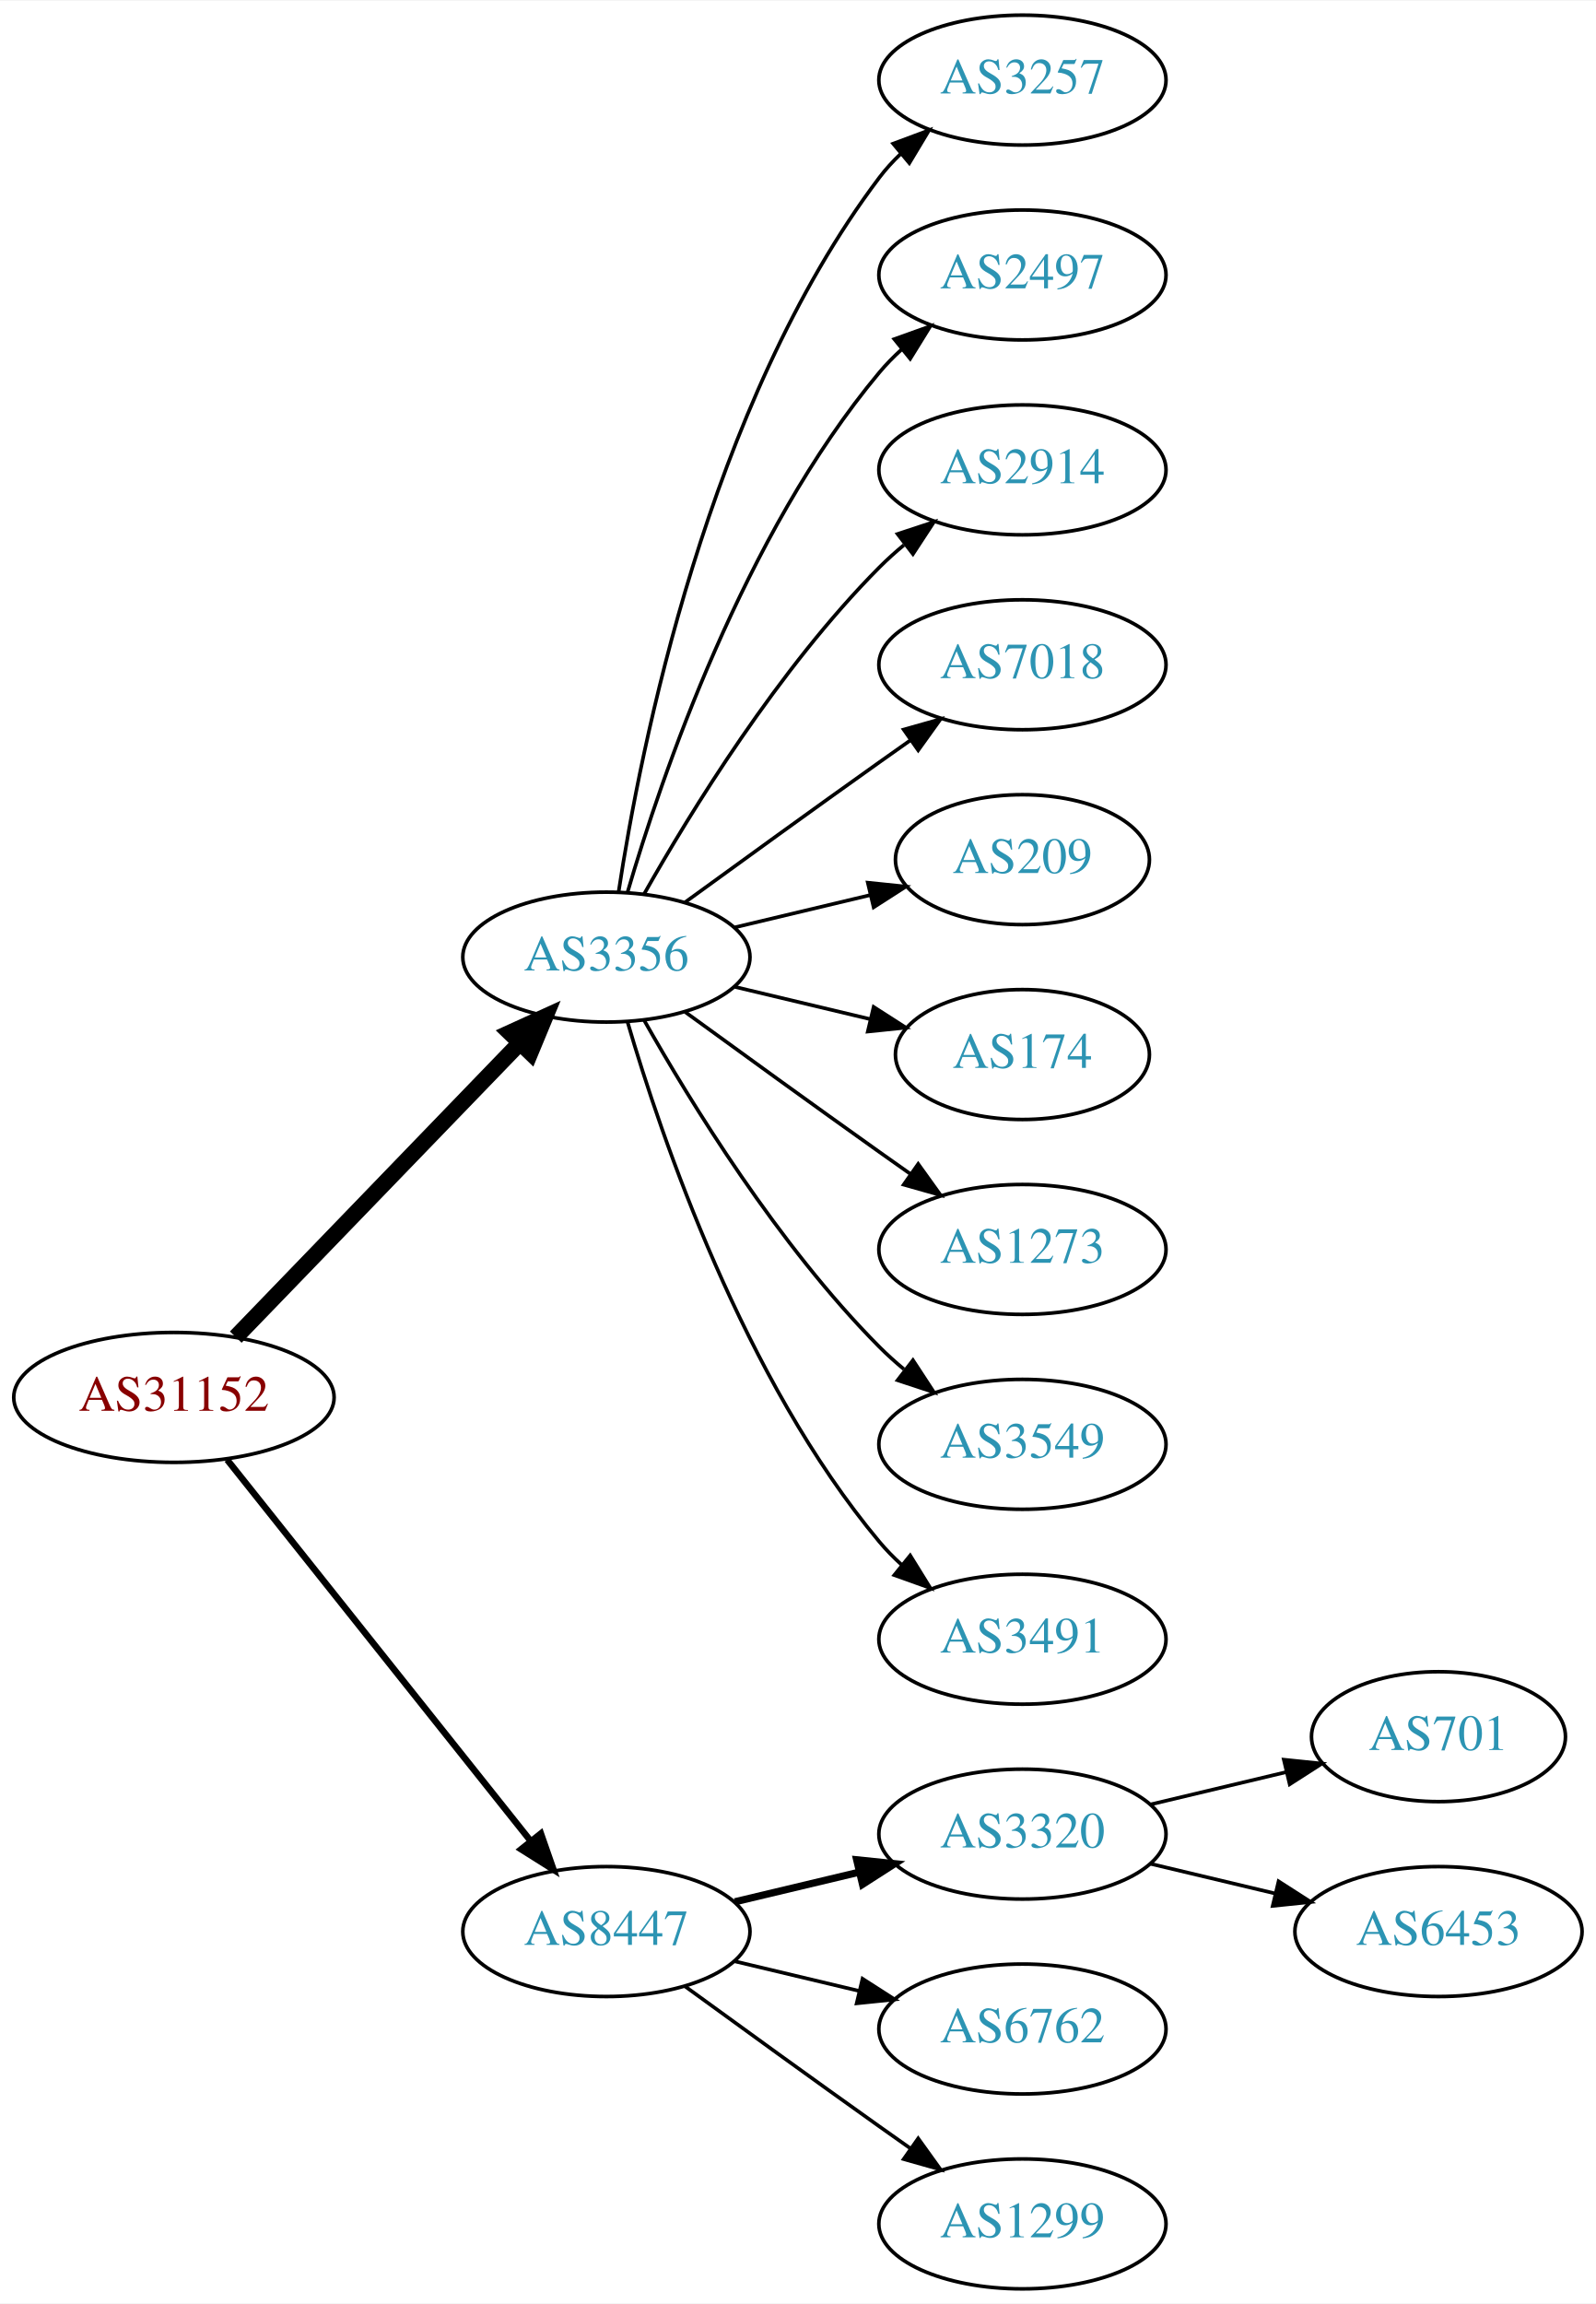
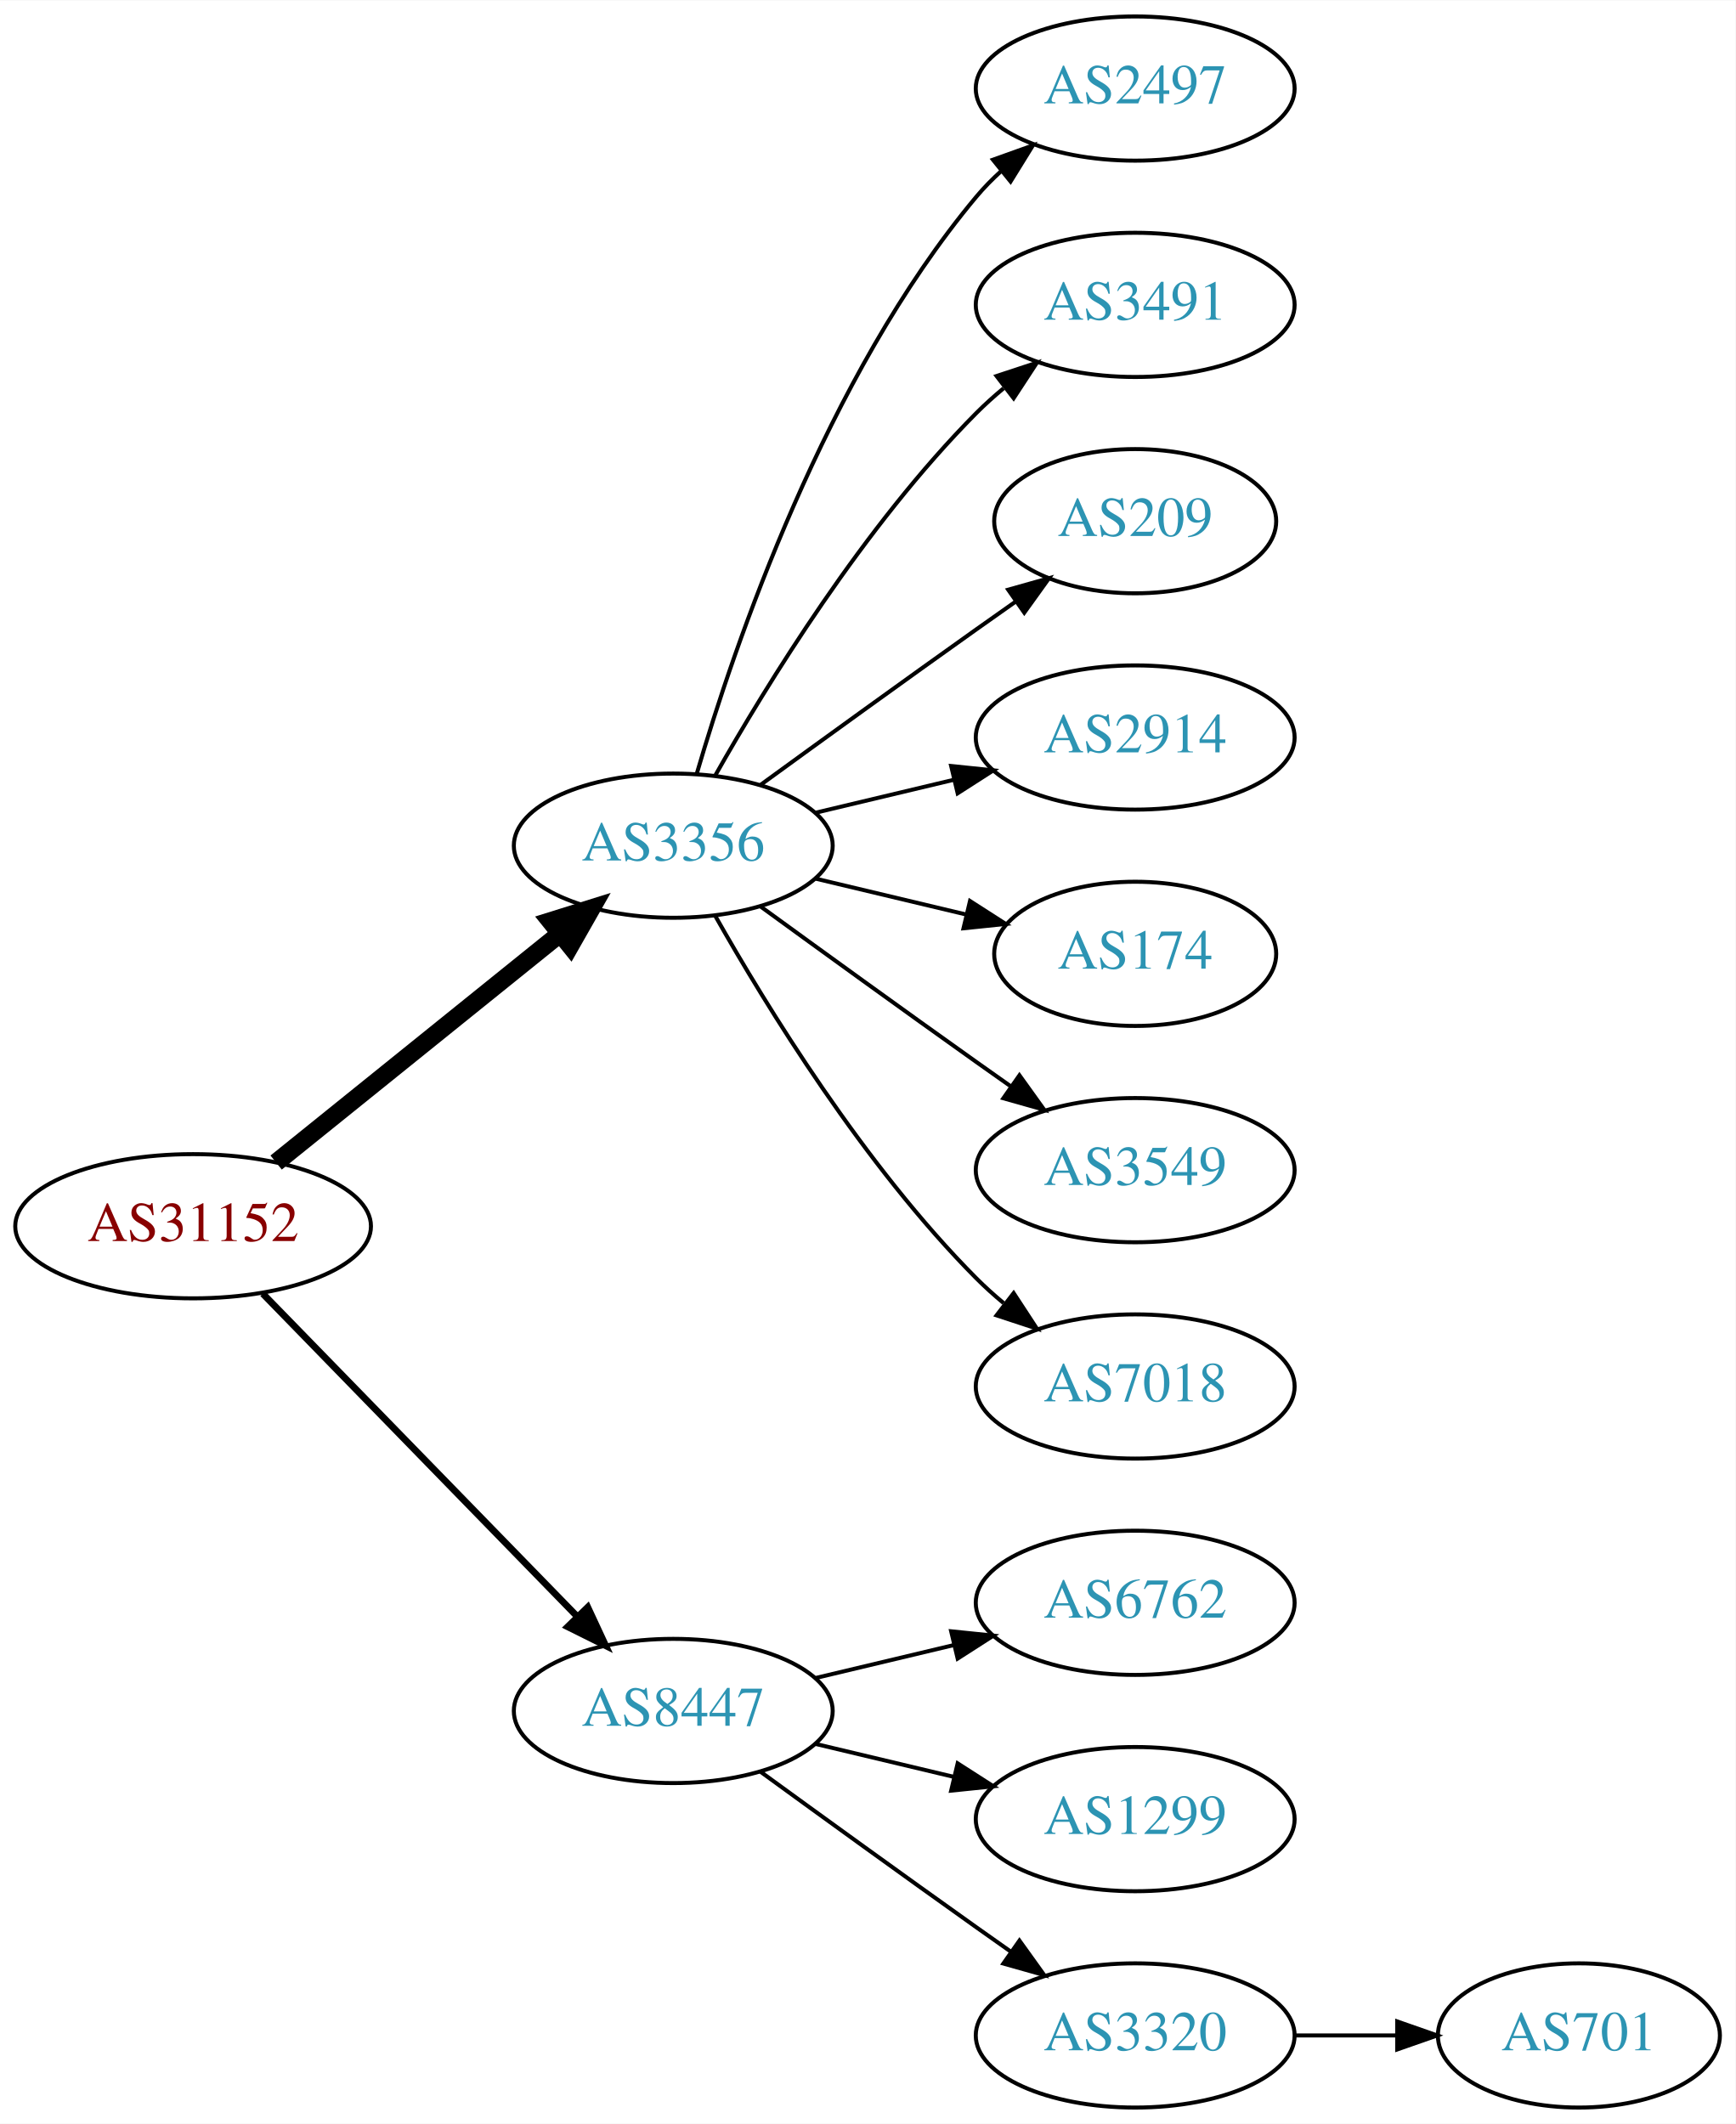
- <svg xmlns="http://www.w3.org/2000/svg" xmlns:xlink="http://www.w3.org/1999/xlink" width="442pt" height="638pt" viewBox="0.00 0.00 442.27 638.00">
-   <g id="graph0" class="graph" transform="scale(1 1) rotate(0) translate(4 634)">
-     <polygon fill="white" stroke="none" points="-4,4 -4,-634 438.271,-634 438.271,4 -4,4" />
+ <svg xmlns="http://www.w3.org/2000/svg" xmlns:xlink="http://www.w3.org/1999/xlink" width="433pt" height="530pt" viewBox="0.00 0.00 433.17 530.00">
+   <g id="graph0" class="graph" transform="scale(1 1) rotate(0) translate(4 526)">
+     <polygon fill="white" stroke="none" points="-4,4 -4,-526 429.172,-526 429.172,4 -4,4" />
    <g id="node1" class="node">
      <g id="a_node1">
        <a xlink:href="/asn/31152" xlink:title="AS31152 ~ Engel Austria GmbH [AT]">
-           <ellipse fill="#ffffff" stroke="black" cx="44.196" cy="-247" rx="44.393" ry="18" />
-           <text text-anchor="middle" x="44.196" y="-243.3" font-family="Times,serif" font-size="14.00" fill="#880000">AS31152</text>
+           <ellipse fill="#ffffff" stroke="black" cx="44.196" cy="-220" rx="44.393" ry="18" />
+           <text text-anchor="middle" x="44.196" y="-216.3" font-family="Times,serif" font-size="14.00" fill="#880000">AS31152</text>
        </a>
      </g>
    </g>
    <g id="node2" class="node">
      <g id="a_node2">
        <a xlink:href="/asn/3356" xlink:title="AS3356 ~ Level 3 Parent, LLC [US]">
-           <ellipse fill="#ffffff" stroke="black" cx="164.039" cy="-369" rx="39.794" ry="18" />
-           <text text-anchor="middle" x="164.039" y="-365.3" font-family="Times,serif" font-size="14.00" fill="#2c94b3">AS3356</text>
+           <ellipse fill="#ffffff" stroke="black" cx="164.039" cy="-315" rx="39.794" ry="18" />
+           <text text-anchor="middle" x="164.039" y="-311.3" font-family="Times,serif" font-size="14.00" fill="#2c94b3">AS3356</text>
        </a>
      </g>
    </g>
    <g id="edge1" class="edge">
-       <path fill="none" stroke="black" stroke-width="4.5" d="M61.334,-263.708C81.697,-284.789 116.851,-321.183 140.026,-345.175" />
-       <polygon fill="black" stroke="black" stroke-width="4.5" points="137.316,-348.037 147.095,-352.494 142.98,-342.566 137.316,-348.037" />
+       <path fill="none" stroke="black" stroke-width="4.5" d="M64.92,-235.901C84.325,-251.544 114.111,-275.557 135.775,-293.021" />
+       <polygon fill="black" stroke="black" stroke-width="4.5" points="133.386,-296.153 143.642,-299.363 138.328,-290.022 133.386,-296.153" />
    </g>
    <g id="node3" class="node">
      <g id="a_node3">
        <a xlink:href="/asn/8447" xlink:title="AS8447 ~ A1 Telekom Austria AG [AT]">
          <ellipse fill="#ffffff" stroke="black" cx="164.039" cy="-99" rx="39.794" ry="18" />
          <text text-anchor="middle" x="164.039" y="-95.3" font-family="Times,serif" font-size="14.00" fill="#2c94b3">AS8447</text>
        </a>
      </g>
    </g>
    <g id="edge2" class="edge">
-       <path fill="none" stroke="black" stroke-width="1.8" d="M58.945,-229.733C79.7,-203.666 119.146,-154.126 143.07,-124.079" />
-       <polygon fill="black" stroke="black" stroke-width="1.8" points="145.887,-126.16 149.378,-116.157 140.41,-121.8 145.887,-126.16" />
+       <path fill="none" stroke="black" stroke-width="1.688" d="M61.582,-203.175C82.011,-182.198 117.049,-146.222 140.129,-122.523" />
+       <polygon fill="black" stroke="black" stroke-width="1.688" points="142.699,-124.901 147.169,-115.295 137.684,-120.017 142.699,-124.901" />
    </g>
    <g id="node4" class="node">
      <g id="a_node4">
-         <a xlink:href="/asn/3257" xlink:title="AS3257 ~ GTT [DE]">
-           <ellipse fill="#ffffff" stroke="black" cx="279.332" cy="-612" rx="39.794" ry="18" />
-           <text text-anchor="middle" x="279.332" y="-608.3" font-family="Times,serif" font-size="14.00" fill="#2c94b3">AS3257</text>
+         <a xlink:href="/asn/2497" xlink:title="AS2497 ~ Internet Initiative Japan Inc. [JP]">
+           <ellipse fill="#ffffff" stroke="black" cx="279.332" cy="-504" rx="39.794" ry="18" />
+           <text text-anchor="middle" x="279.332" y="-500.3" font-family="Times,serif" font-size="14.00" fill="#2c94b3">AS2497</text>
        </a>
      </g>
    </g>
    <g id="edge3" class="edge">
-       <path fill="none" stroke="black" d="M167.415,-386.986C173.389,-426.422 192.1,-521.995 239.685,-585 241.442,-587.327 243.459,-589.529 245.629,-591.596" />
-       <polygon fill="black" stroke="black" points="243.513,-594.389 253.441,-598.088 247.987,-589.005 243.513,-594.389" />
+       <path fill="none" stroke="black" d="M169.913,-333.002C179.227,-364.844 202.043,-431.981 239.685,-477 241.555,-479.237 243.654,-481.374 245.88,-483.396" />
+       <polygon fill="black" stroke="black" points="243.823,-486.234 253.799,-489.804 248.227,-480.793 243.823,-486.234" />
    </g>
    <g id="node5" class="node">
      <g id="a_node5">
-         <a xlink:href="/asn/2497" xlink:title="AS2497 ~ Internet Initiative Japan Inc. [JP]">
-           <ellipse fill="#ffffff" stroke="black" cx="279.332" cy="-558" rx="39.794" ry="18" />
-           <text text-anchor="middle" x="279.332" y="-554.3" font-family="Times,serif" font-size="14.00" fill="#2c94b3">AS2497</text>
+         <a xlink:href="/asn/3491" xlink:title="AS3491 ~ PCCW Global, Inc. [US]">
+           <ellipse fill="#ffffff" stroke="black" cx="279.332" cy="-450" rx="39.794" ry="18" />
+           <text text-anchor="middle" x="279.332" y="-446.3" font-family="Times,serif" font-size="14.00" fill="#2c94b3">AS3491</text>
        </a>
      </g>
    </g>
    <g id="edge4" class="edge">
-       <path fill="none" stroke="black" d="M169.913,-387.002C179.227,-418.844 202.043,-485.981 239.685,-531 241.555,-533.237 243.654,-535.374 245.88,-537.396" />
-       <polygon fill="black" stroke="black" points="243.823,-540.234 253.799,-543.804 248.227,-534.793 243.823,-540.234" />
+       <path fill="none" stroke="black" d="M174.498,-332.49C187.28,-355.096 211.712,-394.886 239.685,-423 241.796,-425.121 244.092,-427.188 246.477,-429.171" />
+       <polygon fill="black" stroke="black" points="244.73,-432.242 254.793,-435.556 248.993,-426.69 244.73,-432.242" />
    </g>
    <g id="node6" class="node">
      <g id="a_node6">
-         <a xlink:href="/asn/2914" xlink:title="AS2914 ~ NTT America, Inc. [US]">
-           <ellipse fill="#ffffff" stroke="black" cx="279.332" cy="-504" rx="39.794" ry="18" />
-           <text text-anchor="middle" x="279.332" y="-500.3" font-family="Times,serif" font-size="14.00" fill="#2c94b3">AS2914</text>
-         </a>
-       </g>
-     </g>
-     <g id="edge5" class="edge">
-       <path fill="none" stroke="black" d="M174.498,-386.49C187.28,-409.096 211.712,-448.886 239.685,-477 241.796,-479.121 244.092,-481.188 246.477,-483.171" />
-       <polygon fill="black" stroke="black" points="244.73,-486.242 254.793,-489.556 248.993,-480.69 244.73,-486.242" />
-     </g>
-     <g id="node7" class="node">
-       <g id="a_node7">
-         <a xlink:href="/asn/7018" xlink:title="AS7018 ~ AT&amp;T Services, Inc. [US]">
-           <ellipse fill="#ffffff" stroke="black" cx="279.332" cy="-450" rx="39.794" ry="18" />
-           <text text-anchor="middle" x="279.332" y="-446.3" font-family="Times,serif" font-size="14.00" fill="#2c94b3">AS7018</text>
-         </a>
-       </g>
-     </g>
-     <g id="edge6" class="edge">
-       <path fill="none" stroke="black" d="M185.887,-384.222C200.821,-395.091 221.435,-410.025 239.685,-423 242.506,-425.005 245.449,-427.085 248.397,-429.159" />
-       <polygon fill="black" stroke="black" points="246.424,-432.05 256.621,-434.926 250.443,-426.319 246.424,-432.05" />
-     </g>
-     <g id="node8" class="node">
-       <g id="a_node8">
        <a xlink:href="/asn/209" xlink:title="AS209 ~ CenturyLink Communications, LLC [US]">
          <ellipse fill="#ffffff" stroke="black" cx="279.332" cy="-396" rx="35.194" ry="18" />
          <text text-anchor="middle" x="279.332" y="-392.3" font-family="Times,serif" font-size="14.00" fill="#2c94b3">AS209</text>
        </a>
      </g>
    </g>
+     <g id="edge5" class="edge">
+       <path fill="none" stroke="black" d="M185.887,-330.222C200.821,-341.091 221.435,-356.025 239.685,-369 242.895,-371.282 246.264,-373.661 249.619,-376.018" />
+       <polygon fill="black" stroke="black" points="247.631,-378.899 257.83,-381.77 251.647,-373.166 247.631,-378.899" />
+     </g>
+     <g id="node7" class="node">
+       <g id="a_node7">
+         <a xlink:href="/asn/2914" xlink:title="AS2914 ~ NTT America, Inc. [US]">
+           <ellipse fill="#ffffff" stroke="black" cx="279.332" cy="-342" rx="39.794" ry="18" />
+           <text text-anchor="middle" x="279.332" y="-338.3" font-family="Times,serif" font-size="14.00" fill="#2c94b3">AS2914</text>
+         </a>
+       </g>
+     </g>
+     <g id="edge6" class="edge">
+       <path fill="none" stroke="black" d="M199.646,-323.248C210.517,-325.838 222.671,-328.735 234.114,-331.462" />
+       <polygon fill="black" stroke="black" points="233.397,-334.889 243.936,-333.803 235.02,-328.08 233.397,-334.889" />
+     </g>
+     <g id="node8" class="node">
+       <g id="a_node8">
+         <a xlink:href="/asn/174" xlink:title="AS174 ~ Cogent Communications [US]">
+           <ellipse fill="#ffffff" stroke="black" cx="279.332" cy="-288" rx="35.194" ry="18" />
+           <text text-anchor="middle" x="279.332" y="-284.3" font-family="Times,serif" font-size="14.00" fill="#2c94b3">AS174</text>
+         </a>
+       </g>
+     </g>
    <g id="edge7" class="edge">
-       <path fill="none" stroke="black" d="M199.646,-377.248C211.44,-380.058 224.745,-383.229 237.013,-386.153" />
-       <polygon fill="black" stroke="black" points="236.479,-389.624 247.018,-388.537 238.101,-382.814 236.479,-389.624" />
+       <path fill="none" stroke="black" d="M199.646,-306.752C211.44,-303.942 224.745,-300.771 237.013,-297.847" />
+       <polygon fill="black" stroke="black" points="238.101,-301.186 247.018,-295.463 236.479,-294.376 238.101,-301.186" />
    </g>
    <g id="node9" class="node">
      <g id="a_node9">
-         <a xlink:href="/asn/174" xlink:title="AS174 ~ Cogent Communications [US]">
-           <ellipse fill="#ffffff" stroke="black" cx="279.332" cy="-342" rx="35.194" ry="18" />
-           <text text-anchor="middle" x="279.332" y="-338.3" font-family="Times,serif" font-size="14.00" fill="#2c94b3">AS174</text>
-         </a>
-       </g>
-     </g>
-     <g id="edge8" class="edge">
-       <path fill="none" stroke="black" d="M199.646,-360.752C211.44,-357.942 224.745,-354.771 237.013,-351.847" />
-       <polygon fill="black" stroke="black" points="238.101,-355.186 247.018,-349.463 236.479,-348.376 238.101,-355.186" />
-     </g>
-     <g id="node10" class="node">
-       <g id="a_node10">
-         <a xlink:href="/asn/1273" xlink:title="AS1273 ~ Vodafone Group PLC [EU]">
-           <ellipse fill="#ffffff" stroke="black" cx="279.332" cy="-288" rx="39.794" ry="18" />
-           <text text-anchor="middle" x="279.332" y="-284.3" font-family="Times,serif" font-size="14.00" fill="#2c94b3">AS1273</text>
-         </a>
-       </g>
-     </g>
-     <g id="edge9" class="edge">
-       <path fill="none" stroke="black" d="M185.887,-353.778C200.821,-342.909 221.435,-327.975 239.685,-315 242.506,-312.995 245.449,-310.915 248.397,-308.841" />
-       <polygon fill="black" stroke="black" points="250.443,-311.681 256.621,-303.074 246.424,-305.95 250.443,-311.681" />
-     </g>
-     <g id="node11" class="node">
-       <g id="a_node11">
        <a xlink:href="/asn/3549" xlink:title="AS3549 ~ Level 3 Parent, LLC [US]">
          <ellipse fill="#ffffff" stroke="black" cx="279.332" cy="-234" rx="39.794" ry="18" />
          <text text-anchor="middle" x="279.332" y="-230.3" font-family="Times,serif" font-size="14.00" fill="#2c94b3">AS3549</text>
        </a>
      </g>
    </g>
+     <g id="edge8" class="edge">
+       <path fill="none" stroke="black" d="M185.887,-299.778C200.821,-288.909 221.435,-273.975 239.685,-261 242.506,-258.995 245.449,-256.915 248.397,-254.841" />
+       <polygon fill="black" stroke="black" points="250.443,-257.681 256.621,-249.074 246.424,-251.95 250.443,-257.681" />
+     </g>
+     <g id="node10" class="node">
+       <g id="a_node10">
+         <a xlink:href="/asn/7018" xlink:title="AS7018 ~ AT&amp;T Services, Inc. [US]">
+           <ellipse fill="#ffffff" stroke="black" cx="279.332" cy="-180" rx="39.794" ry="18" />
+           <text text-anchor="middle" x="279.332" y="-176.3" font-family="Times,serif" font-size="14.00" fill="#2c94b3">AS7018</text>
+         </a>
+       </g>
+     </g>
+     <g id="edge9" class="edge">
+       <path fill="none" stroke="black" d="M174.498,-297.51C187.28,-274.904 211.712,-235.114 239.685,-207 241.796,-204.879 244.092,-202.812 246.477,-200.829" />
+       <polygon fill="black" stroke="black" points="248.993,-203.31 254.793,-194.444 244.73,-197.758 248.993,-203.31" />
+     </g>
+     <g id="node11" class="node">
+       <g id="a_node11">
+         <a xlink:href="/asn/6762" xlink:title="AS6762 ~ TELECOM ITALIA SPARKLE S.p.A. [IT]">
+           <ellipse fill="#ffffff" stroke="black" cx="279.332" cy="-126" rx="39.794" ry="18" />
+           <text text-anchor="middle" x="279.332" y="-122.3" font-family="Times,serif" font-size="14.00" fill="#2c94b3">AS6762</text>
+         </a>
+       </g>
+     </g>
    <g id="edge10" class="edge">
-       <path fill="none" stroke="black" d="M174.498,-351.51C187.28,-328.904 211.712,-289.114 239.685,-261 241.796,-258.879 244.092,-256.812 246.477,-254.829" />
-       <polygon fill="black" stroke="black" points="248.993,-257.31 254.793,-248.444 244.73,-251.758 248.993,-257.31" />
+       <path fill="none" stroke="black" d="M199.646,-107.248C210.517,-109.838 222.671,-112.735 234.114,-115.462" />
+       <polygon fill="black" stroke="black" points="233.397,-118.889 243.936,-117.803 235.02,-112.08 233.397,-118.889" />
    </g>
    <g id="node12" class="node">
      <g id="a_node12">
-         <a xlink:href="/asn/3491" xlink:title="AS3491 ~ PCCW Global, Inc. [US]">
-           <ellipse fill="#ffffff" stroke="black" cx="279.332" cy="-180" rx="39.794" ry="18" />
-           <text text-anchor="middle" x="279.332" y="-176.3" font-family="Times,serif" font-size="14.00" fill="#2c94b3">AS3491</text>
+         <a xlink:href="/asn/1299" xlink:title="AS1299 ~ Telia Carrier [EU]">
+           <ellipse fill="#ffffff" stroke="black" cx="279.332" cy="-72" rx="39.794" ry="18" />
+           <text text-anchor="middle" x="279.332" y="-68.3" font-family="Times,serif" font-size="14.00" fill="#2c94b3">AS1299</text>
        </a>
      </g>
    </g>
    <g id="edge11" class="edge">
-       <path fill="none" stroke="black" d="M169.913,-350.998C179.227,-319.156 202.043,-252.019 239.685,-207 241.555,-204.763 243.654,-202.626 245.88,-200.604" />
-       <polygon fill="black" stroke="black" points="248.227,-203.207 253.799,-194.196 243.823,-197.766 248.227,-203.207" />
+       <path fill="none" stroke="black" d="M199.646,-90.752C210.517,-88.162 222.671,-85.265 234.114,-82.538" />
+       <polygon fill="black" stroke="black" points="235.02,-85.92 243.936,-80.197 233.397,-79.111 235.02,-85.92" />
    </g>
    <g id="node13" class="node">
      <g id="a_node13">
        <a xlink:href="/asn/3320" xlink:title="AS3320 ~ DTAG [DE]">
-           <ellipse fill="#ffffff" stroke="black" cx="279.332" cy="-126" rx="39.794" ry="18" />
-           <text text-anchor="middle" x="279.332" y="-122.3" font-family="Times,serif" font-size="14.00" fill="#2c94b3">AS3320</text>
+           <ellipse fill="#ffffff" stroke="black" cx="279.332" cy="-18" rx="39.794" ry="18" />
+           <text text-anchor="middle" x="279.332" y="-14.3" font-family="Times,serif" font-size="14.00" fill="#2c94b3">AS3320</text>
        </a>
      </g>
    </g>
    <g id="edge12" class="edge">
-       <path fill="none" stroke="black" stroke-width="2" d="M199.646,-107.248C210.517,-109.838 222.671,-112.735 234.114,-115.462" />
-       <polygon fill="black" stroke="black" stroke-width="2" points="233.397,-118.889 243.936,-117.803 235.02,-112.08 233.397,-118.889" />
+       <path fill="none" stroke="black" d="M185.887,-83.778C200.821,-72.909 221.435,-57.975 239.685,-45 242.506,-42.995 245.449,-40.915 248.397,-38.841" />
+       <polygon fill="black" stroke="black" points="250.443,-41.681 256.621,-33.074 246.424,-35.95 250.443,-41.681" />
    </g>
    <g id="node14" class="node">
      <g id="a_node14">
-         <a xlink:href="/asn/6762" xlink:title="AS6762 ~ TELECOM ITALIA SPARKLE S.p.A. [IT]">
-           <ellipse fill="#ffffff" stroke="black" cx="279.332" cy="-72" rx="39.794" ry="18" />
-           <text text-anchor="middle" x="279.332" y="-68.3" font-family="Times,serif" font-size="14.00" fill="#2c94b3">AS6762</text>
+         <a xlink:href="/asn/701" xlink:title="AS701 ~ UUNET [US]">
+           <ellipse fill="#ffffff" stroke="black" cx="390.075" cy="-18" rx="35.194" ry="18" />
+           <text text-anchor="middle" x="390.075" y="-14.3" font-family="Times,serif" font-size="14.00" fill="#2c94b3">AS701</text>
        </a>
      </g>
    </g>
    <g id="edge13" class="edge">
-       <path fill="none" stroke="black" d="M199.646,-90.752C210.517,-88.162 222.671,-85.265 234.114,-82.538" />
-       <polygon fill="black" stroke="black" points="235.02,-85.92 243.936,-80.197 233.397,-79.111 235.02,-85.92" />
-     </g>
-     <g id="node15" class="node">
-       <g id="a_node15">
-         <a xlink:href="/asn/1299" xlink:title="AS1299 ~ Telia Carrier [EU]">
-           <ellipse fill="#ffffff" stroke="black" cx="279.332" cy="-18" rx="39.794" ry="18" />
-           <text text-anchor="middle" x="279.332" y="-14.3" font-family="Times,serif" font-size="14.00" fill="#2c94b3">AS1299</text>
-         </a>
-       </g>
-     </g>
-     <g id="edge14" class="edge">
-       <path fill="none" stroke="black" d="M185.887,-83.778C200.821,-72.909 221.435,-57.975 239.685,-45 242.506,-42.995 245.449,-40.915 248.397,-38.841" />
-       <polygon fill="black" stroke="black" points="250.443,-41.681 256.621,-33.074 246.424,-35.95 250.443,-41.681" />
-     </g>
-     <g id="node16" class="node">
-       <g id="a_node16">
-         <a xlink:href="/asn/701" xlink:title="AS701 ~ UUNET [US]">
-           <ellipse fill="#ffffff" stroke="black" cx="394.625" cy="-153" rx="35.194" ry="18" />
-           <text text-anchor="middle" x="394.625" y="-149.3" font-family="Times,serif" font-size="14.00" fill="#2c94b3">AS701</text>
-         </a>
-       </g>
-     </g>
-     <g id="edge15" class="edge">
-       <path fill="none" stroke="black" d="M314.939,-134.248C326.733,-137.058 340.038,-140.229 352.306,-143.153" />
-       <polygon fill="black" stroke="black" points="351.772,-146.624 362.311,-145.537 353.394,-139.814 351.772,-146.624" />
-     </g>
-     <g id="node17" class="node">
-       <g id="a_node17">
-         <a xlink:href="/asn/6453" xlink:title="AS6453 ~ TATA COMMUNICATIONS (AMERICA) INC [US]">
-           <ellipse fill="#ffffff" stroke="black" cx="394.625" cy="-99" rx="39.794" ry="18" />
-           <text text-anchor="middle" x="394.625" y="-95.3" font-family="Times,serif" font-size="14.00" fill="#2c94b3">AS6453</text>
-         </a>
-       </g>
-     </g>
-     <g id="edge16" class="edge">
-       <path fill="none" stroke="black" d="M314.939,-117.752C325.81,-115.162 337.964,-112.265 349.407,-109.538" />
-       <polygon fill="black" stroke="black" points="350.313,-112.92 359.229,-107.197 348.69,-106.111 350.313,-112.92" />
+       <path fill="none" stroke="black" d="M319.283,-18C327.515,-18 336.262,-18 344.678,-18" />
+       <polygon fill="black" stroke="black" points="344.723,-21.5 354.723,-18 344.723,-14.5 344.723,-21.5" />
    </g>
  </g>
</svg>
